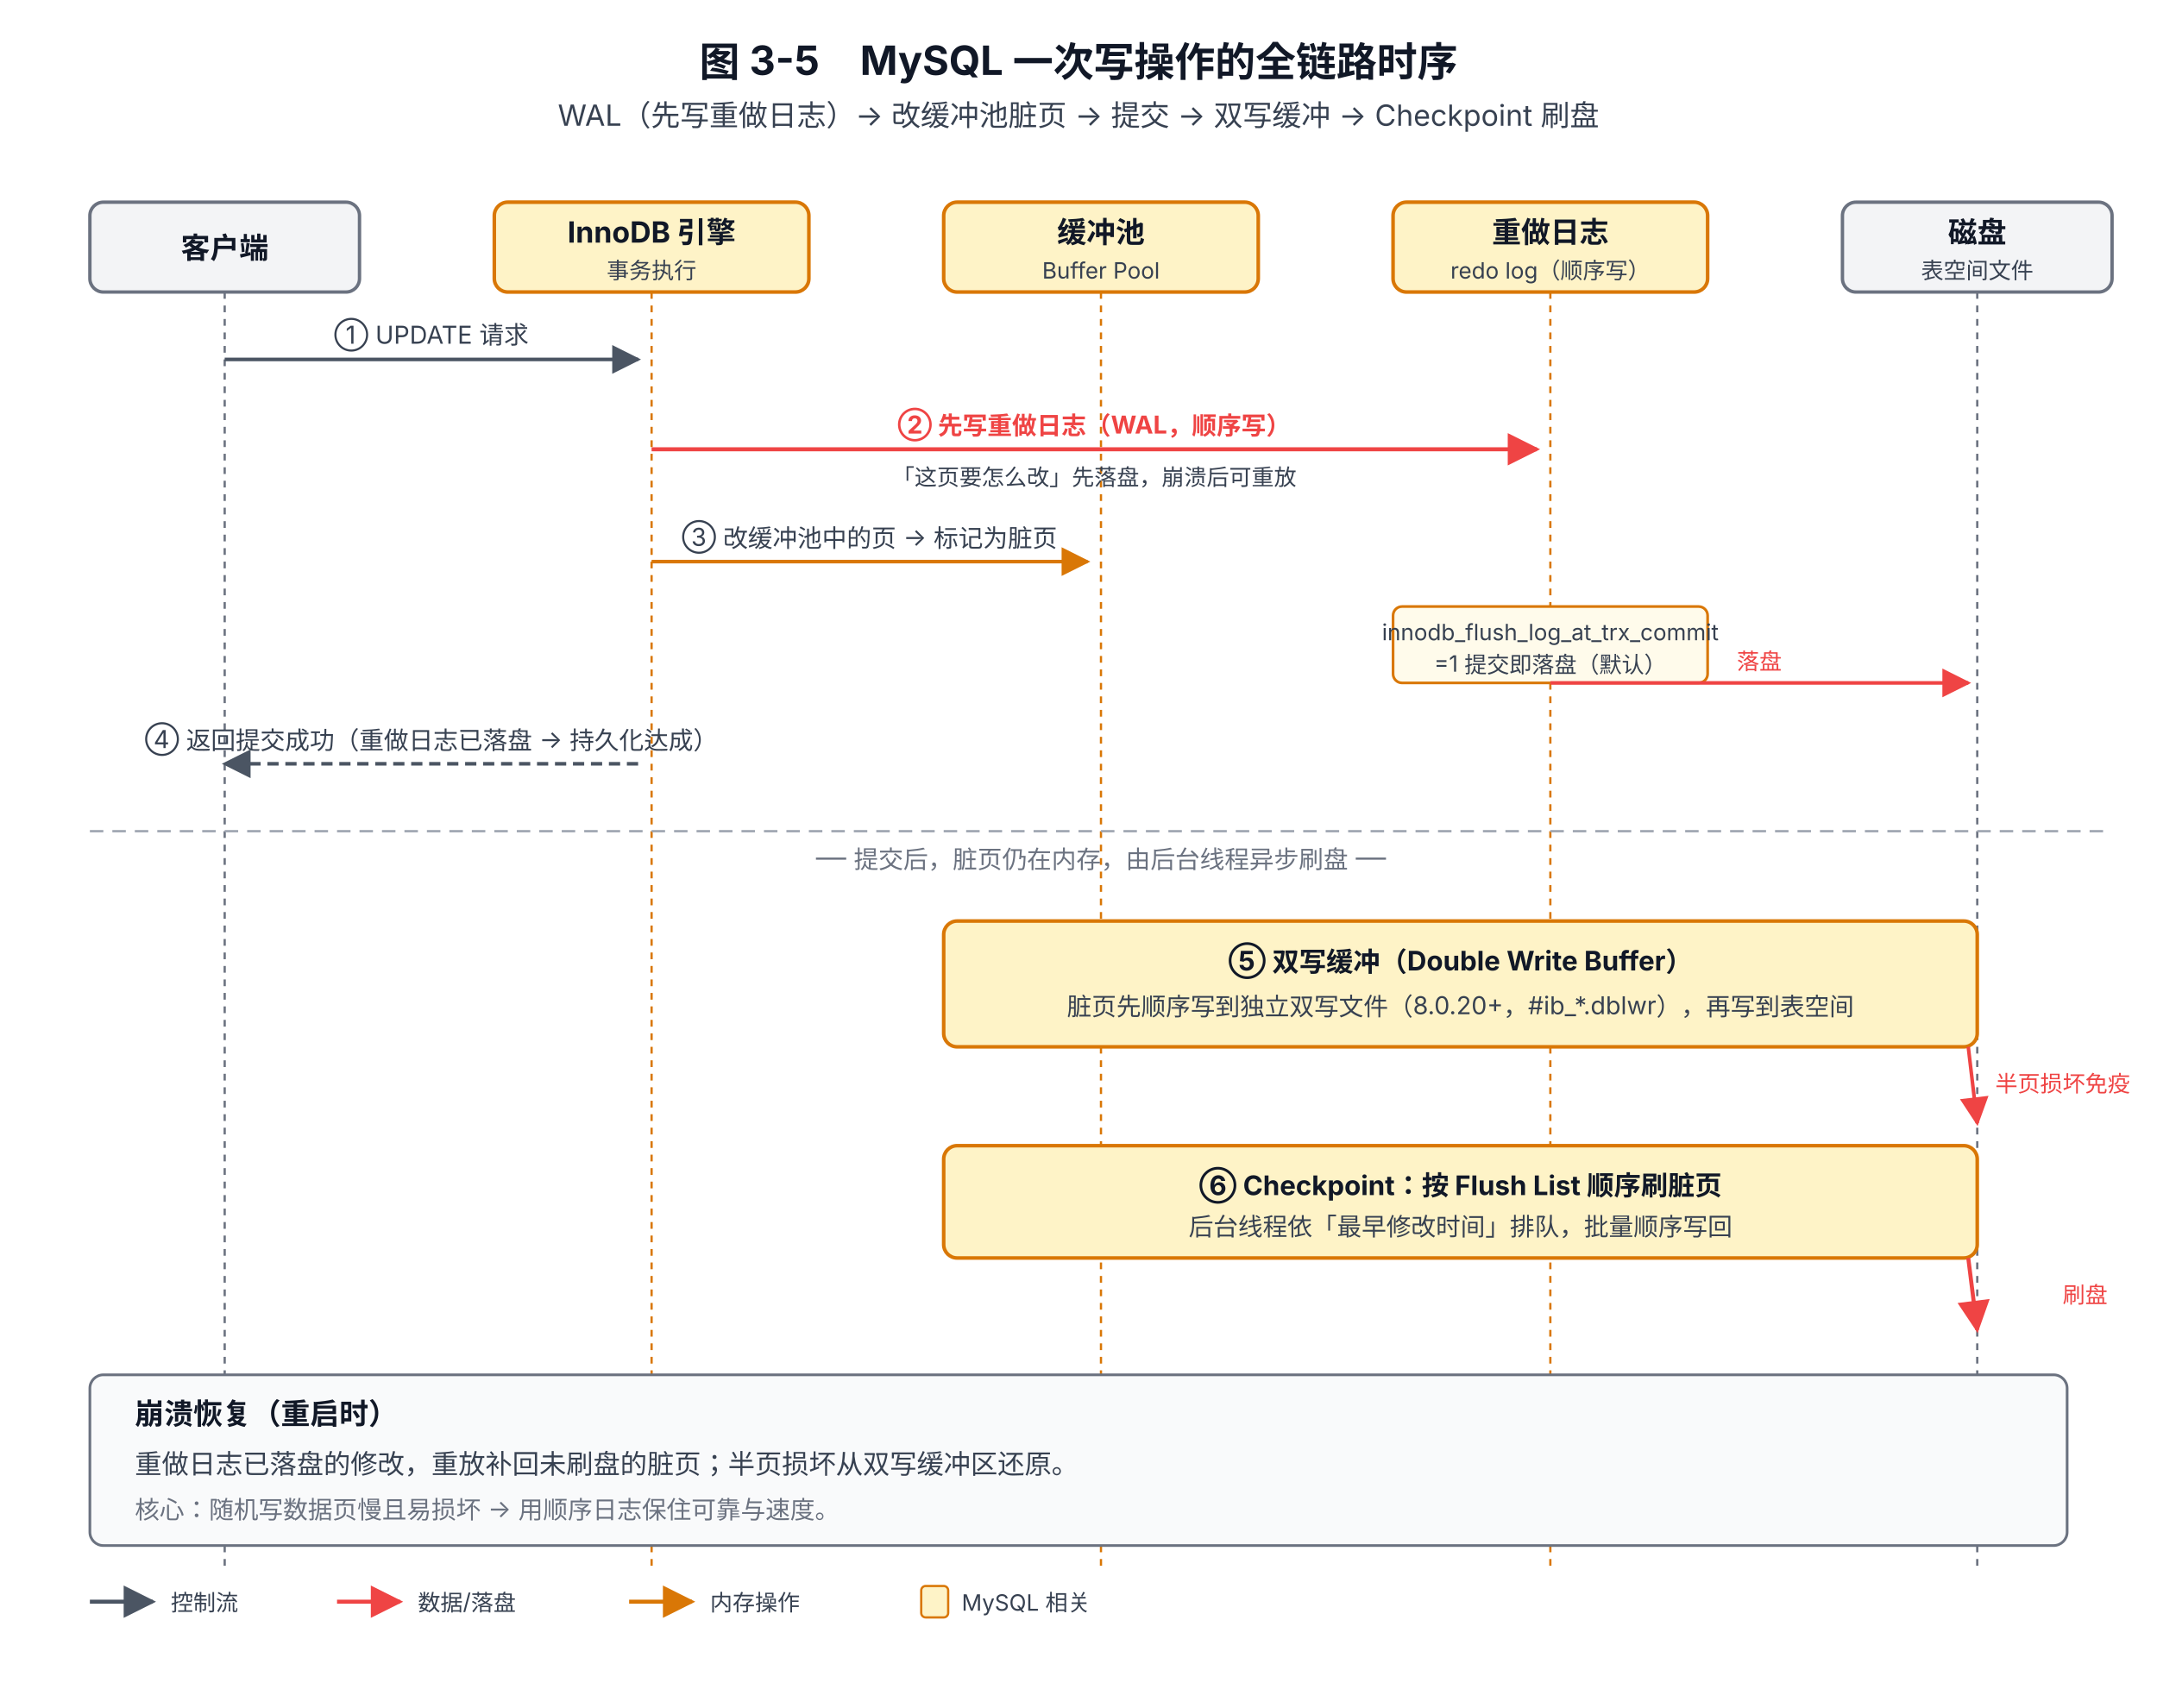
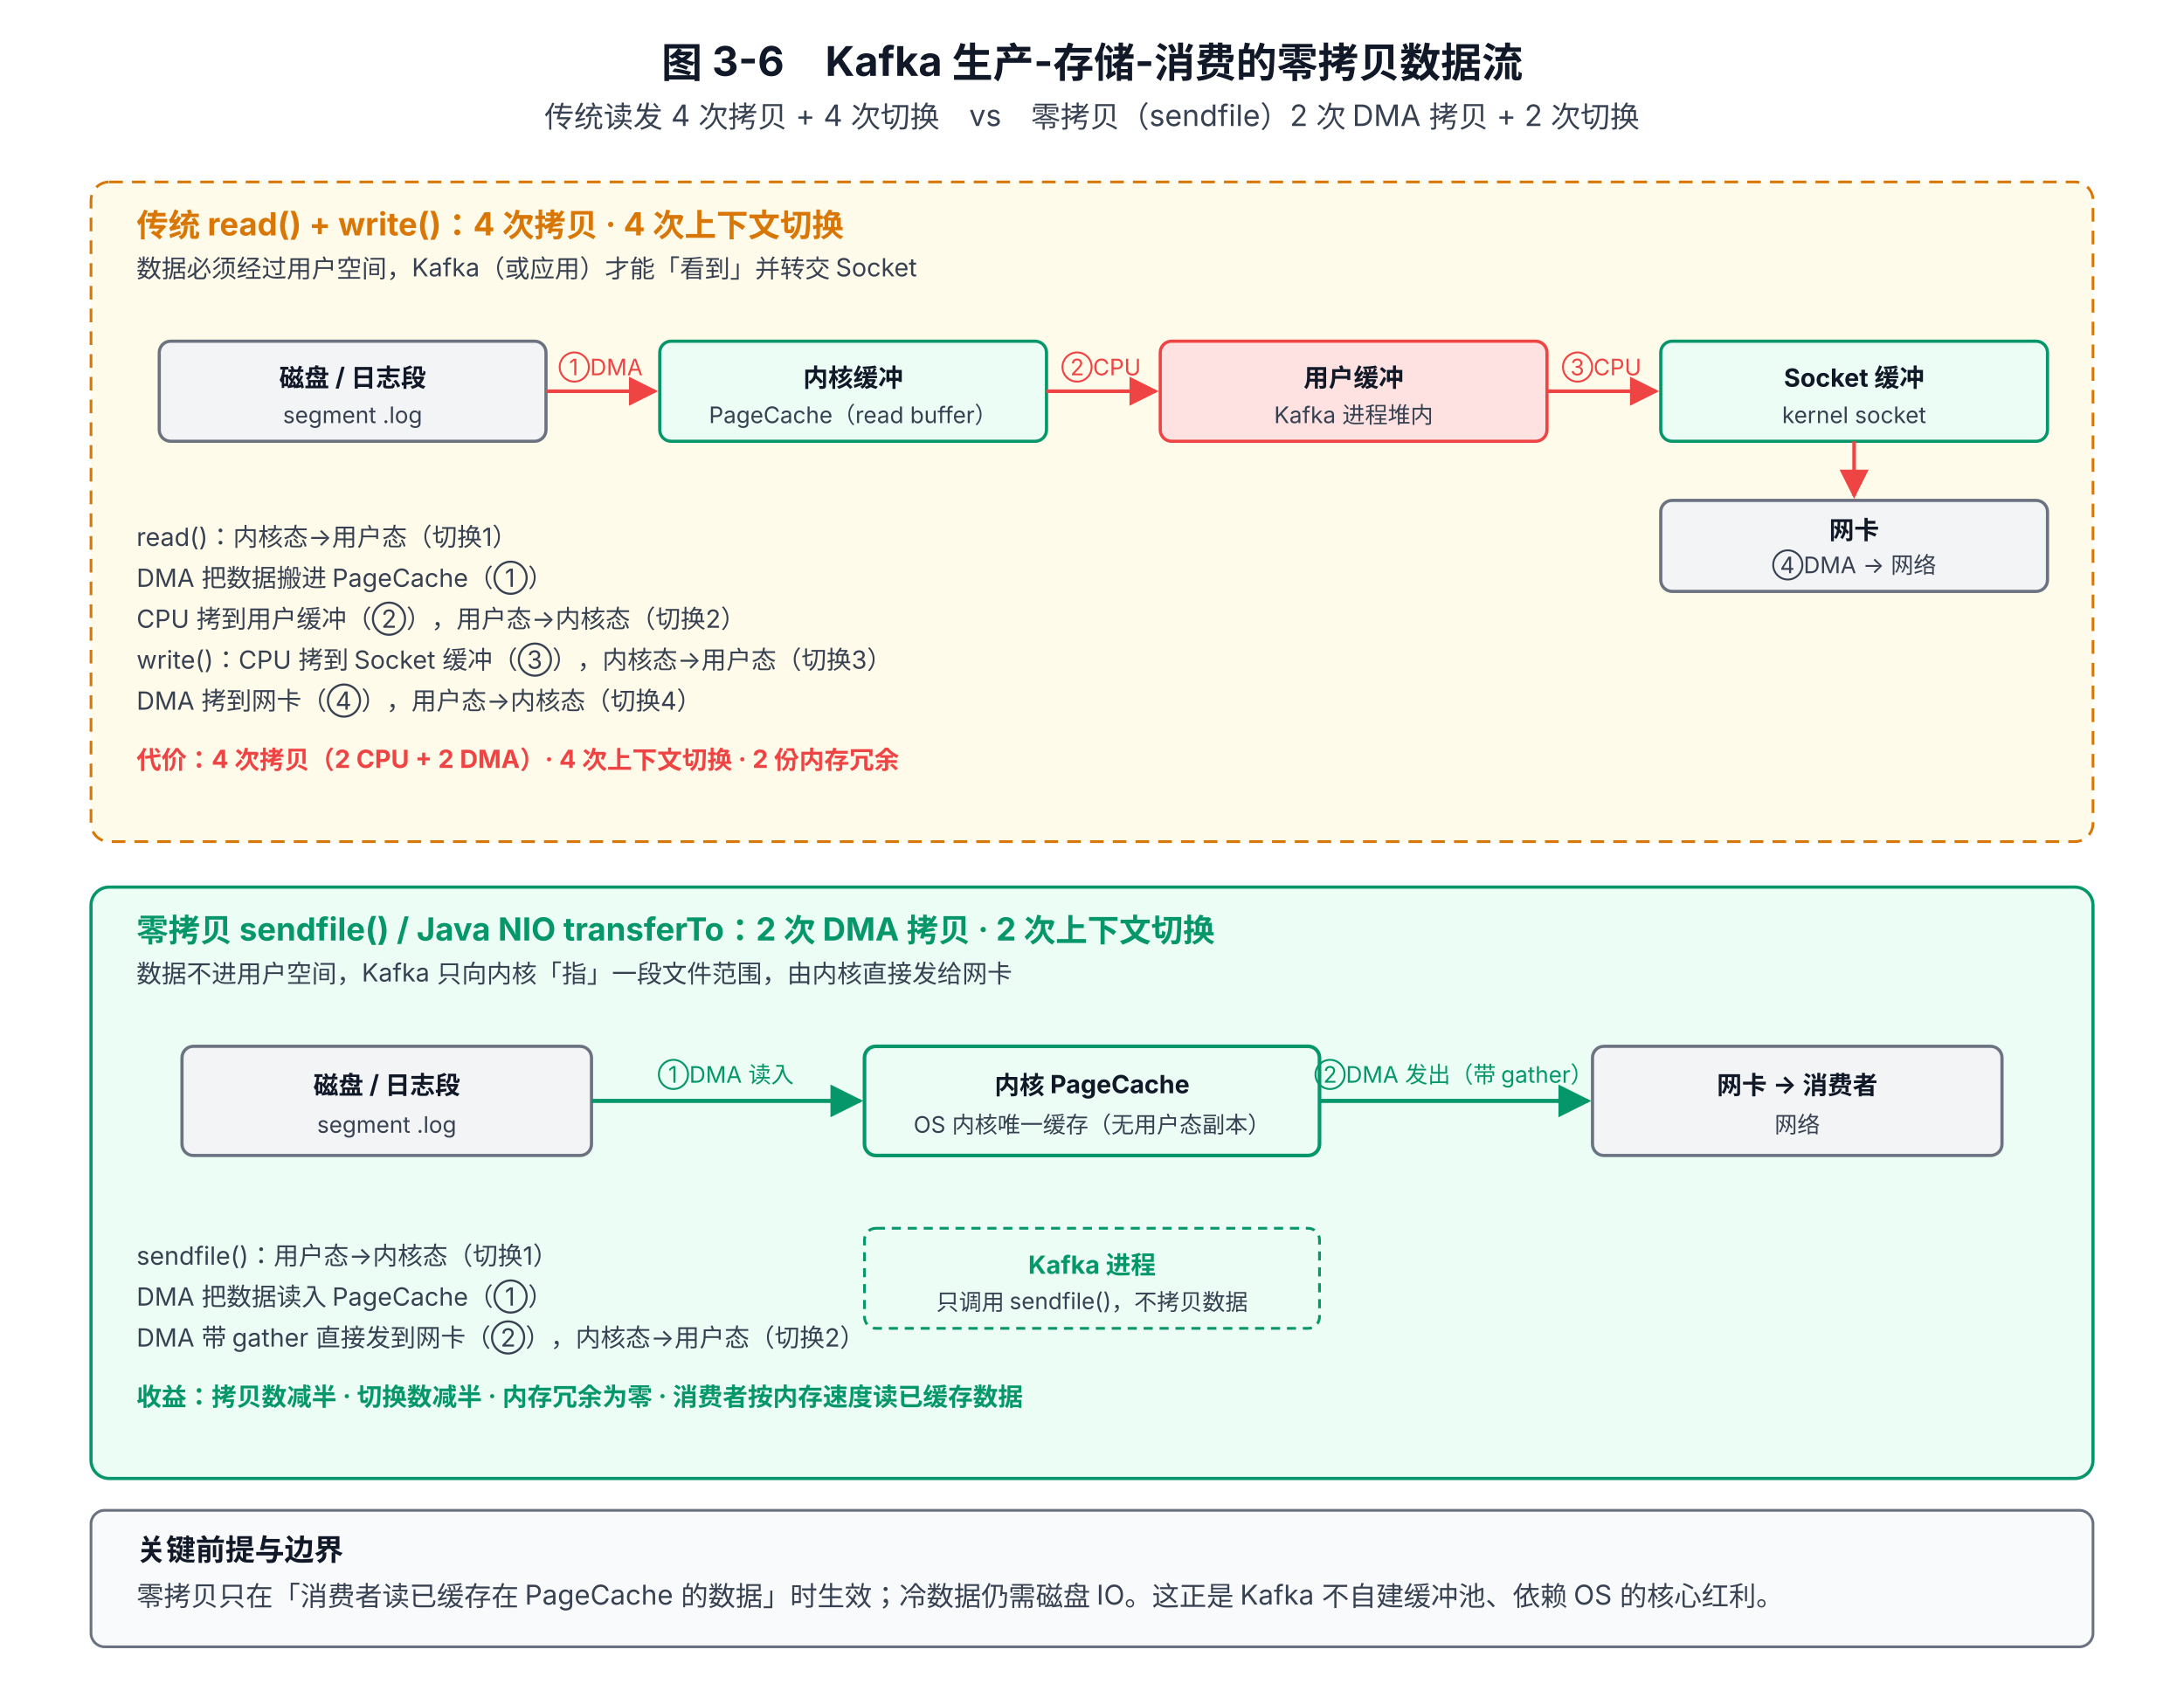
- <svg xmlns="http://www.w3.org/2000/svg" viewBox="0 0 960 760" font-family="system-ui, -apple-system, 'PingFang SC', 'Microsoft YaHei', sans-serif">
+ <svg xmlns="http://www.w3.org/2000/svg" viewBox="0 0 960 740" font-family="system-ui, -apple-system, 'PingFang SC', 'Microsoft YaHei', sans-serif">
  <defs>
    <marker id="arrow" viewBox="0 0 10 10" refX="9" refY="5" markerWidth="8" markerHeight="8" orient="auto-start-reverse">
      <path d="M0,0 L10,5 L0,10 z" fill="#4B5563" />
    </marker>
    <marker id="arrowRed" viewBox="0 0 10 10" refX="9" refY="5" markerWidth="8" markerHeight="8" orient="auto-start-reverse">
      <path d="M0,0 L10,5 L0,10 z" fill="#EF4444" />
    </marker>
-     <marker id="arrowInd" viewBox="0 0 10 10" refX="9" refY="5" markerWidth="8" markerHeight="8" orient="auto-start-reverse">
-       <path d="M0,0 L10,5 L0,10 z" fill="#D97706" />
+     <marker id="arrowG" viewBox="0 0 10 10" refX="9" refY="5" markerWidth="8" markerHeight="8" orient="auto-start-reverse">
+       <path d="M0,0 L10,5 L0,10 z" fill="#059669" />
    </marker>
  </defs>
-   <text x="480" y="34" text-anchor="middle" font-size="18" font-weight="700" fill="#111827">图 3-5　MySQL 一次写操作的全链路时序</text>
-   <text x="480" y="56" text-anchor="middle" font-size="13" fill="#374151">WAL（先写重做日志）→ 改缓冲池脏页 → 提交 → 双写缓冲 → Checkpoint 刷盘</text>
-   <rect x="40" y="90" width="120" height="40" rx="6" fill="#F3F4F6" stroke="#6B7280" stroke-width="1.5" />
-   <text x="100" y="115" text-anchor="middle" font-size="13" font-weight="700" fill="#111827">客户端</text>
-   <line x1="100" y1="130" x2="100" y2="700" stroke="#6B7280" stroke-width="1" stroke-dasharray="3,3" />
-   <rect x="220" y="90" width="140" height="40" rx="6" fill="#FEF3C7" stroke="#D97706" stroke-width="1.6" />
-   <text x="290" y="108" text-anchor="middle" font-size="13" font-weight="700" fill="#111827">InnoDB 引擎</text>
-   <text x="290" y="124" text-anchor="middle" font-size="10" fill="#374151">事务执行</text>
-   <line x1="290" y1="130" x2="290" y2="700" stroke="#D97706" stroke-width="1" stroke-dasharray="3,3" />
-   <rect x="420" y="90" width="140" height="40" rx="6" fill="#FEF3C7" stroke="#D97706" stroke-width="1.6" />
-   <text x="490" y="108" text-anchor="middle" font-size="13" font-weight="700" fill="#111827">缓冲池</text>
-   <text x="490" y="124" text-anchor="middle" font-size="10" fill="#374151">Buffer Pool</text>
-   <line x1="490" y1="130" x2="490" y2="700" stroke="#D97706" stroke-width="1" stroke-dasharray="3,3" />
-   <rect x="620" y="90" width="140" height="40" rx="6" fill="#FEF3C7" stroke="#D97706" stroke-width="1.6" />
-   <text x="690" y="108" text-anchor="middle" font-size="13" font-weight="700" fill="#111827">重做日志</text>
-   <text x="690" y="124" text-anchor="middle" font-size="10" fill="#374151">redo log（顺序写）</text>
-   <line x1="690" y1="130" x2="690" y2="700" stroke="#D97706" stroke-width="1" stroke-dasharray="3,3" />
-   <rect x="820" y="90" width="120" height="40" rx="6" fill="#F3F4F6" stroke="#6B7280" stroke-width="1.5" />
-   <text x="880" y="108" text-anchor="middle" font-size="13" font-weight="700" fill="#111827">磁盘</text>
-   <text x="880" y="124" text-anchor="middle" font-size="10" fill="#374151">表空间文件</text>
-   <line x1="880" y1="130" x2="880" y2="700" stroke="#6B7280" stroke-width="1" stroke-dasharray="3,3" />
-   <line x1="100" y1="160" x2="284" y2="160" stroke="#4B5563" stroke-width="1.6" marker-end="url(#arrow)" />
-   <text x="192" y="153" text-anchor="middle" font-size="11" fill="#374151">① UPDATE 请求</text>
-   <line x1="290" y1="200" x2="684" y2="200" stroke="#EF4444" stroke-width="1.8" marker-end="url(#arrowRed)" />
-   <text x="487" y="193" text-anchor="middle" font-size="11" fill="#EF4444" font-weight="700">② 先写重做日志（WAL，顺序写）</text>
-   <text x="487" y="216" text-anchor="middle" font-size="10" fill="#374151">「这页要怎么改」先落盘，崩溃后可重放</text>
-   <line x1="290" y1="250" x2="484" y2="250" stroke="#D97706" stroke-width="1.6" marker-end="url(#arrowInd)" />
-   <text x="387" y="243" text-anchor="middle" font-size="11" fill="#374151">③ 改缓冲池中的页 → 标记为脏页</text>
-   <rect x="620" y="270" width="140" height="34" rx="4" fill="#FFFBEB" stroke="#D97706" stroke-width="1.2" />
-   <text x="690" y="285" text-anchor="middle" font-size="10" fill="#374151">innodb_flush_log_at_trx_commit</text>
-   <text x="690" y="299" text-anchor="middle" font-size="10" fill="#374151">=1 提交即落盘（默认）</text>
-   <line x1="690" y1="304" x2="876" y2="304" stroke="#EF4444" stroke-width="1.6" marker-end="url(#arrowRed)" />
-   <text x="783" y="298" text-anchor="middle" font-size="10" fill="#EF4444">落盘</text>
-   <line x1="284" y1="340" x2="100" y2="340" stroke="#4B5563" stroke-width="1.6" marker-end="url(#arrow)" stroke-dasharray="5,3" />
-   <text x="192" y="333" text-anchor="middle" font-size="11" fill="#374151">④ 返回提交成功（重做日志已落盘 → 持久化达成）</text>
-   <line x1="40" y1="370" x2="940" y2="370" stroke="#9CA3AF" stroke-width="1" stroke-dasharray="6,4" />
-   <text x="490" y="386" text-anchor="middle" font-size="11" fill="#6B7280">── 提交后，脏页仍在内存，由后台线程异步刷盘 ──</text>
-   <rect x="420" y="410" width="460" height="56" rx="6" fill="#FEF3C7" stroke="#D97706" stroke-width="1.6" />
-   <text x="650" y="432" text-anchor="middle" font-size="12" font-weight="700" fill="#111827">⑤ 双写缓冲（Double Write Buffer）</text>
-   <text x="650" y="452" text-anchor="middle" font-size="11" fill="#374151">脏页先顺序写到独立双写文件（8.0.20+，#ib_*.dblwr），再写到表空间</text>
-   <line x1="490" y1="408" x2="490" y2="408" stroke="#D97706" stroke-width="1.4" />
-   <line x1="876" y1="466" x2="880" y2="500" stroke="#EF4444" stroke-width="1.6" marker-end="url(#arrowRed)" />
-   <text x="888" y="486" font-size="10" fill="#EF4444">半页损坏免疫</text>
-   <rect x="420" y="510" width="460" height="50" rx="6" fill="#FEF3C7" stroke="#D97706" stroke-width="1.6" />
-   <text x="650" y="532" text-anchor="middle" font-size="12" font-weight="700" fill="#111827">⑥ Checkpoint：按 Flush List 顺序刷脏页</text>
-   <text x="650" y="550" text-anchor="middle" font-size="11" fill="#374151">后台线程依「最早修改时间」排队，批量顺序写回</text>
-   <line x1="876" y1="560" x2="880" y2="592" stroke="#EF4444" stroke-width="1.8" marker-end="url(#arrowRed)" />
-   <text x="918" y="580" font-size="10" fill="#EF4444">刷盘</text>
-   <rect x="40" y="612" width="880" height="76" rx="6" fill="#F9FAFB" stroke="#6B7280" stroke-width="1.2" />
-   <text x="60" y="634" font-size="13" font-weight="700" fill="#111827">崩溃恢复（重启时）</text>
-   <text x="60" y="656" font-size="12" fill="#374151">重做日志已落盘的修改，重放补回未刷盘的脏页；半页损坏从双写缓冲区还原。</text>
-   <text x="60" y="676" font-size="11" fill="#6B7280">核心：随机写数据页慢且易损坏 → 用顺序日志保住可靠与速度。</text>
-   <g transform="translate(40,705)">
-     <line x1="0" y1="8" x2="28" y2="8" stroke="#4B5563" stroke-width="1.8" marker-end="url(#arrow)" />
-     <text x="36" y="12" font-size="10" fill="#374151">控制流</text>
-     <line x1="110" y1="8" x2="138" y2="8" stroke="#EF4444" stroke-width="1.8" marker-end="url(#arrowRed)" />
-     <text x="146" y="12" font-size="10" fill="#374151">数据/落盘</text>
-     <line x1="240" y1="8" x2="268" y2="8" stroke="#D97706" stroke-width="1.8" marker-end="url(#arrowInd)" />
-     <text x="276" y="12" font-size="10" fill="#374151">内存操作</text>
-     <rect x="370" y="1" width="12" height="14" rx="2" fill="#FEF3C7" stroke="#D97706" />
-     <text x="388" y="12" font-size="10" fill="#374151">MySQL 相关</text>
+   <text x="480" y="34" text-anchor="middle" font-size="18" font-weight="700" fill="#111827">图 3-6　Kafka 生产-存储-消费的零拷贝数据流</text>
+   <text x="480" y="56" text-anchor="middle" font-size="13" fill="#374151">传统读发 4 次拷贝 + 4 次切换　vs　零拷贝（sendfile）2 次 DMA 拷贝 + 2 次切换</text>
+   <rect x="40" y="80" width="880" height="290" rx="8" fill="#FFFBEB" stroke="#D97706" stroke-width="1.2" stroke-dasharray="6,4" />
+   <text x="60" y="104" font-size="14" font-weight="700" fill="#D97706">传统 read() + write()：4 次拷贝 · 4 次上下文切换</text>
+   <text x="60" y="122" font-size="11" fill="#374151">数据必须经过用户空间，Kafka（或应用）才能「看到」并转交 Socket</text>
+   <g font-size="11" fill="#111827">
+     <rect x="70" y="150" width="170" height="44" rx="5" fill="#F3F4F6" stroke="#6B7280" stroke-width="1.4" />
+     <text x="155" y="170" text-anchor="middle" font-weight="700">磁盘 / 日志段</text>
+     <text x="155" y="186" text-anchor="middle" font-size="10" fill="#374151">segment .log</text>
+     <rect x="290" y="150" width="170" height="44" rx="5" fill="#ECFDF5" stroke="#059669" stroke-width="1.4" />
+     <text x="375" y="170" text-anchor="middle" font-weight="700">内核缓冲</text>
+     <text x="375" y="186" text-anchor="middle" font-size="10" fill="#374151">PageCache（read buffer）</text>
+     <rect x="510" y="150" width="170" height="44" rx="5" fill="#FEE2E2" stroke="#EF4444" stroke-width="1.4" />
+     <text x="595" y="170" text-anchor="middle" font-weight="700">用户缓冲</text>
+     <text x="595" y="186" text-anchor="middle" font-size="10" fill="#374151">Kafka 进程堆内</text>
+     <rect x="730" y="150" width="170" height="44" rx="5" fill="#ECFDF5" stroke="#059669" stroke-width="1.4" />
+     <text x="815" y="170" text-anchor="middle" font-weight="700">Socket 缓冲</text>
+     <text x="815" y="186" text-anchor="middle" font-size="10" fill="#374151">kernel socket</text>
  </g>
+   <line x1="240" y1="172" x2="288" y2="172" stroke="#EF4444" stroke-width="1.6" marker-end="url(#arrowRed)" />
+   <text x="264" y="165" text-anchor="middle" font-size="10" fill="#EF4444">①DMA</text>
+   <line x1="460" y1="172" x2="508" y2="172" stroke="#EF4444" stroke-width="1.6" marker-end="url(#arrowRed)" />
+   <text x="484" y="165" text-anchor="middle" font-size="10" fill="#EF4444">②CPU</text>
+   <line x1="680" y1="172" x2="728" y2="172" stroke="#EF4444" stroke-width="1.6" marker-end="url(#arrowRed)" />
+   <text x="704" y="165" text-anchor="middle" font-size="10" fill="#EF4444">③CPU</text>
+   <rect x="730" y="220" width="170" height="40" rx="5" fill="#F3F4F6" stroke="#6B7280" stroke-width="1.4" />
+   <text x="815" y="237" text-anchor="middle" font-weight="700" font-size="11" fill="#111827">网卡</text>
+   <text x="815" y="252" text-anchor="middle" font-size="10" fill="#374151">④DMA → 网络</text>
+   <line x1="815" y1="194" x2="815" y2="218" stroke="#EF4444" stroke-width="1.6" marker-end="url(#arrowRed)" />
+   <text x="60" y="240" font-size="11" fill="#374151">read()：内核态→用户态（切换1）</text>
+   <text x="60" y="258" font-size="11" fill="#374151">　　　DMA 把数据搬进 PageCache（①）</text>
+   <text x="60" y="276" font-size="11" fill="#374151">　　　CPU 拷到用户缓冲（②），用户态→内核态（切换2）</text>
+   <text x="60" y="294" font-size="11" fill="#374151">write()：CPU 拷到 Socket 缓冲（③），内核态→用户态（切换3）</text>
+   <text x="60" y="312" font-size="11" fill="#374151">　　　DMA 拷到网卡（④），用户态→内核态（切换4）</text>
+   <text x="60" y="338" font-size="11" font-weight="700" fill="#EF4444">代价：4 次拷贝（2 CPU + 2 DMA）· 4 次上下文切换 · 2 份内存冗余</text>
+   <rect x="40" y="390" width="880" height="260" rx="8" fill="#ECFDF5" stroke="#059669" stroke-width="1.4" />
+   <text x="60" y="414" font-size="14" font-weight="700" fill="#059669">零拷贝 sendfile() / Java NIO transferTo：2 次 DMA 拷贝 · 2 次上下文切换</text>
+   <text x="60" y="432" font-size="11" fill="#374151">数据不进用户空间，Kafka 只向内核「指」一段文件范围，由内核直接发给网卡</text>
+   <g font-size="11" fill="#111827">
+     <rect x="80" y="460" width="180" height="48" rx="5" fill="#F3F4F6" stroke="#6B7280" stroke-width="1.4" />
+     <text x="170" y="481" text-anchor="middle" font-weight="700">磁盘 / 日志段</text>
+     <text x="170" y="498" text-anchor="middle" font-size="10" fill="#374151">segment .log</text>
+     <rect x="380" y="460" width="200" height="48" rx="5" fill="#ECFDF5" stroke="#059669" stroke-width="1.6" />
+     <text x="480" y="481" text-anchor="middle" font-weight="700">内核 PageCache</text>
+     <text x="480" y="498" text-anchor="middle" font-size="10" fill="#374151">OS 内核唯一缓存（无用户态副本）</text>
+     <rect x="700" y="460" width="180" height="48" rx="5" fill="#F3F4F6" stroke="#6B7280" stroke-width="1.4" />
+     <text x="790" y="481" text-anchor="middle" font-weight="700">网卡 → 消费者</text>
+     <text x="790" y="498" text-anchor="middle" font-size="10" fill="#374151">网络</text>
+   </g>
+   <line x1="260" y1="484" x2="378" y2="484" stroke="#059669" stroke-width="1.8" marker-end="url(#arrowG)" />
+   <text x="319" y="476" text-anchor="middle" font-size="10" fill="#059669">①DMA 读入</text>
+   <line x1="580" y1="484" x2="698" y2="484" stroke="#059669" stroke-width="1.8" marker-end="url(#arrowG)" />
+   <text x="639" y="476" text-anchor="middle" font-size="10" fill="#059669">②DMA 发出（带 gather）</text>
+   <rect x="380" y="540" width="200" height="44" rx="5" fill="#ECFDF5" stroke="#059669" stroke-width="1.2" stroke-dasharray="4,3" />
+   <text x="480" y="560" text-anchor="middle" font-size="11" font-weight="700" fill="#059669">Kafka 进程</text>
+   <text x="480" y="576" text-anchor="middle" font-size="10" fill="#374151">只调用 sendfile()，不拷贝数据</text>
+   <text x="60" y="556" font-size="11" fill="#374151">sendfile()：用户态→内核态（切换1）</text>
+   <text x="60" y="574" font-size="11" fill="#374151">　　　DMA 把数据读入 PageCache（①）</text>
+   <text x="60" y="592" font-size="11" fill="#374151">　　　DMA 带 gather 直接发到网卡（②），内核态→用户态（切换2）</text>
+   <text x="60" y="618" font-size="11" font-weight="700" fill="#059669">收益：拷贝数减半 · 切换数减半 · 内存冗余为零 · 消费者按内存速度读已缓存数据</text>
+   <rect x="40" y="664" width="880" height="60" rx="6" fill="#F9FAFB" stroke="#6B7280" stroke-width="1.2" />
+   <text x="60" y="686" font-size="13" font-weight="700" fill="#111827">关键前提与边界</text>
+   <text x="60" y="706" font-size="12" fill="#374151">零拷贝只在「消费者读已缓存在 PageCache 的数据」时生效；冷数据仍需磁盘 IO。这正是 Kafka 不自建缓冲池、依赖 OS 的核心红利。</text>
</svg>
